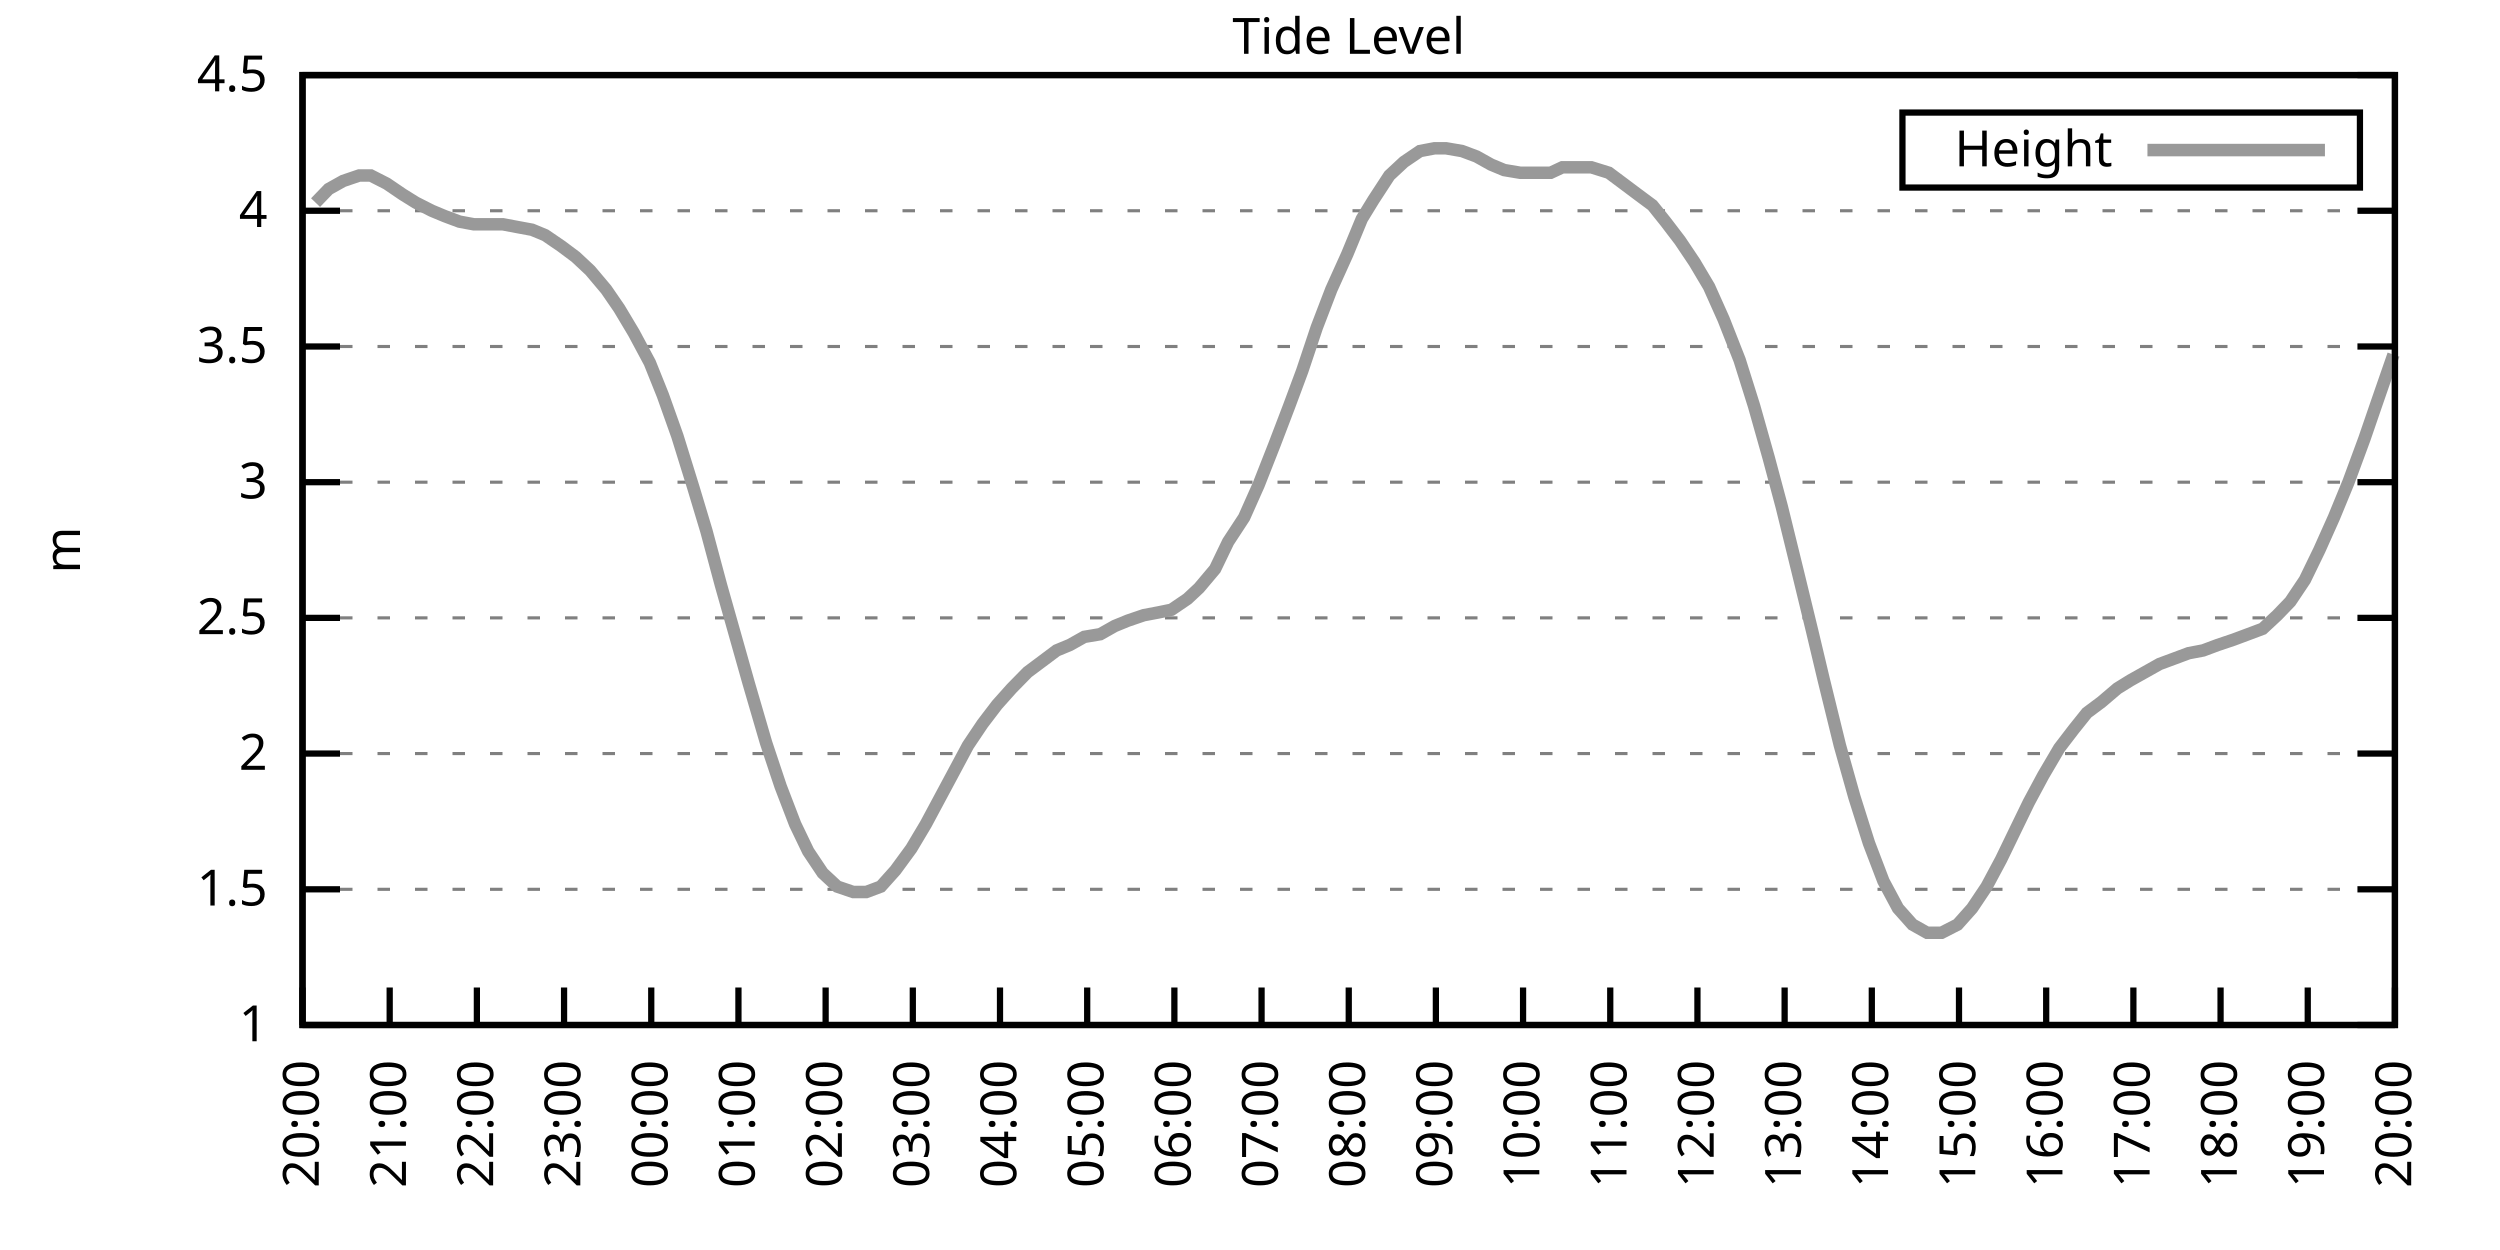
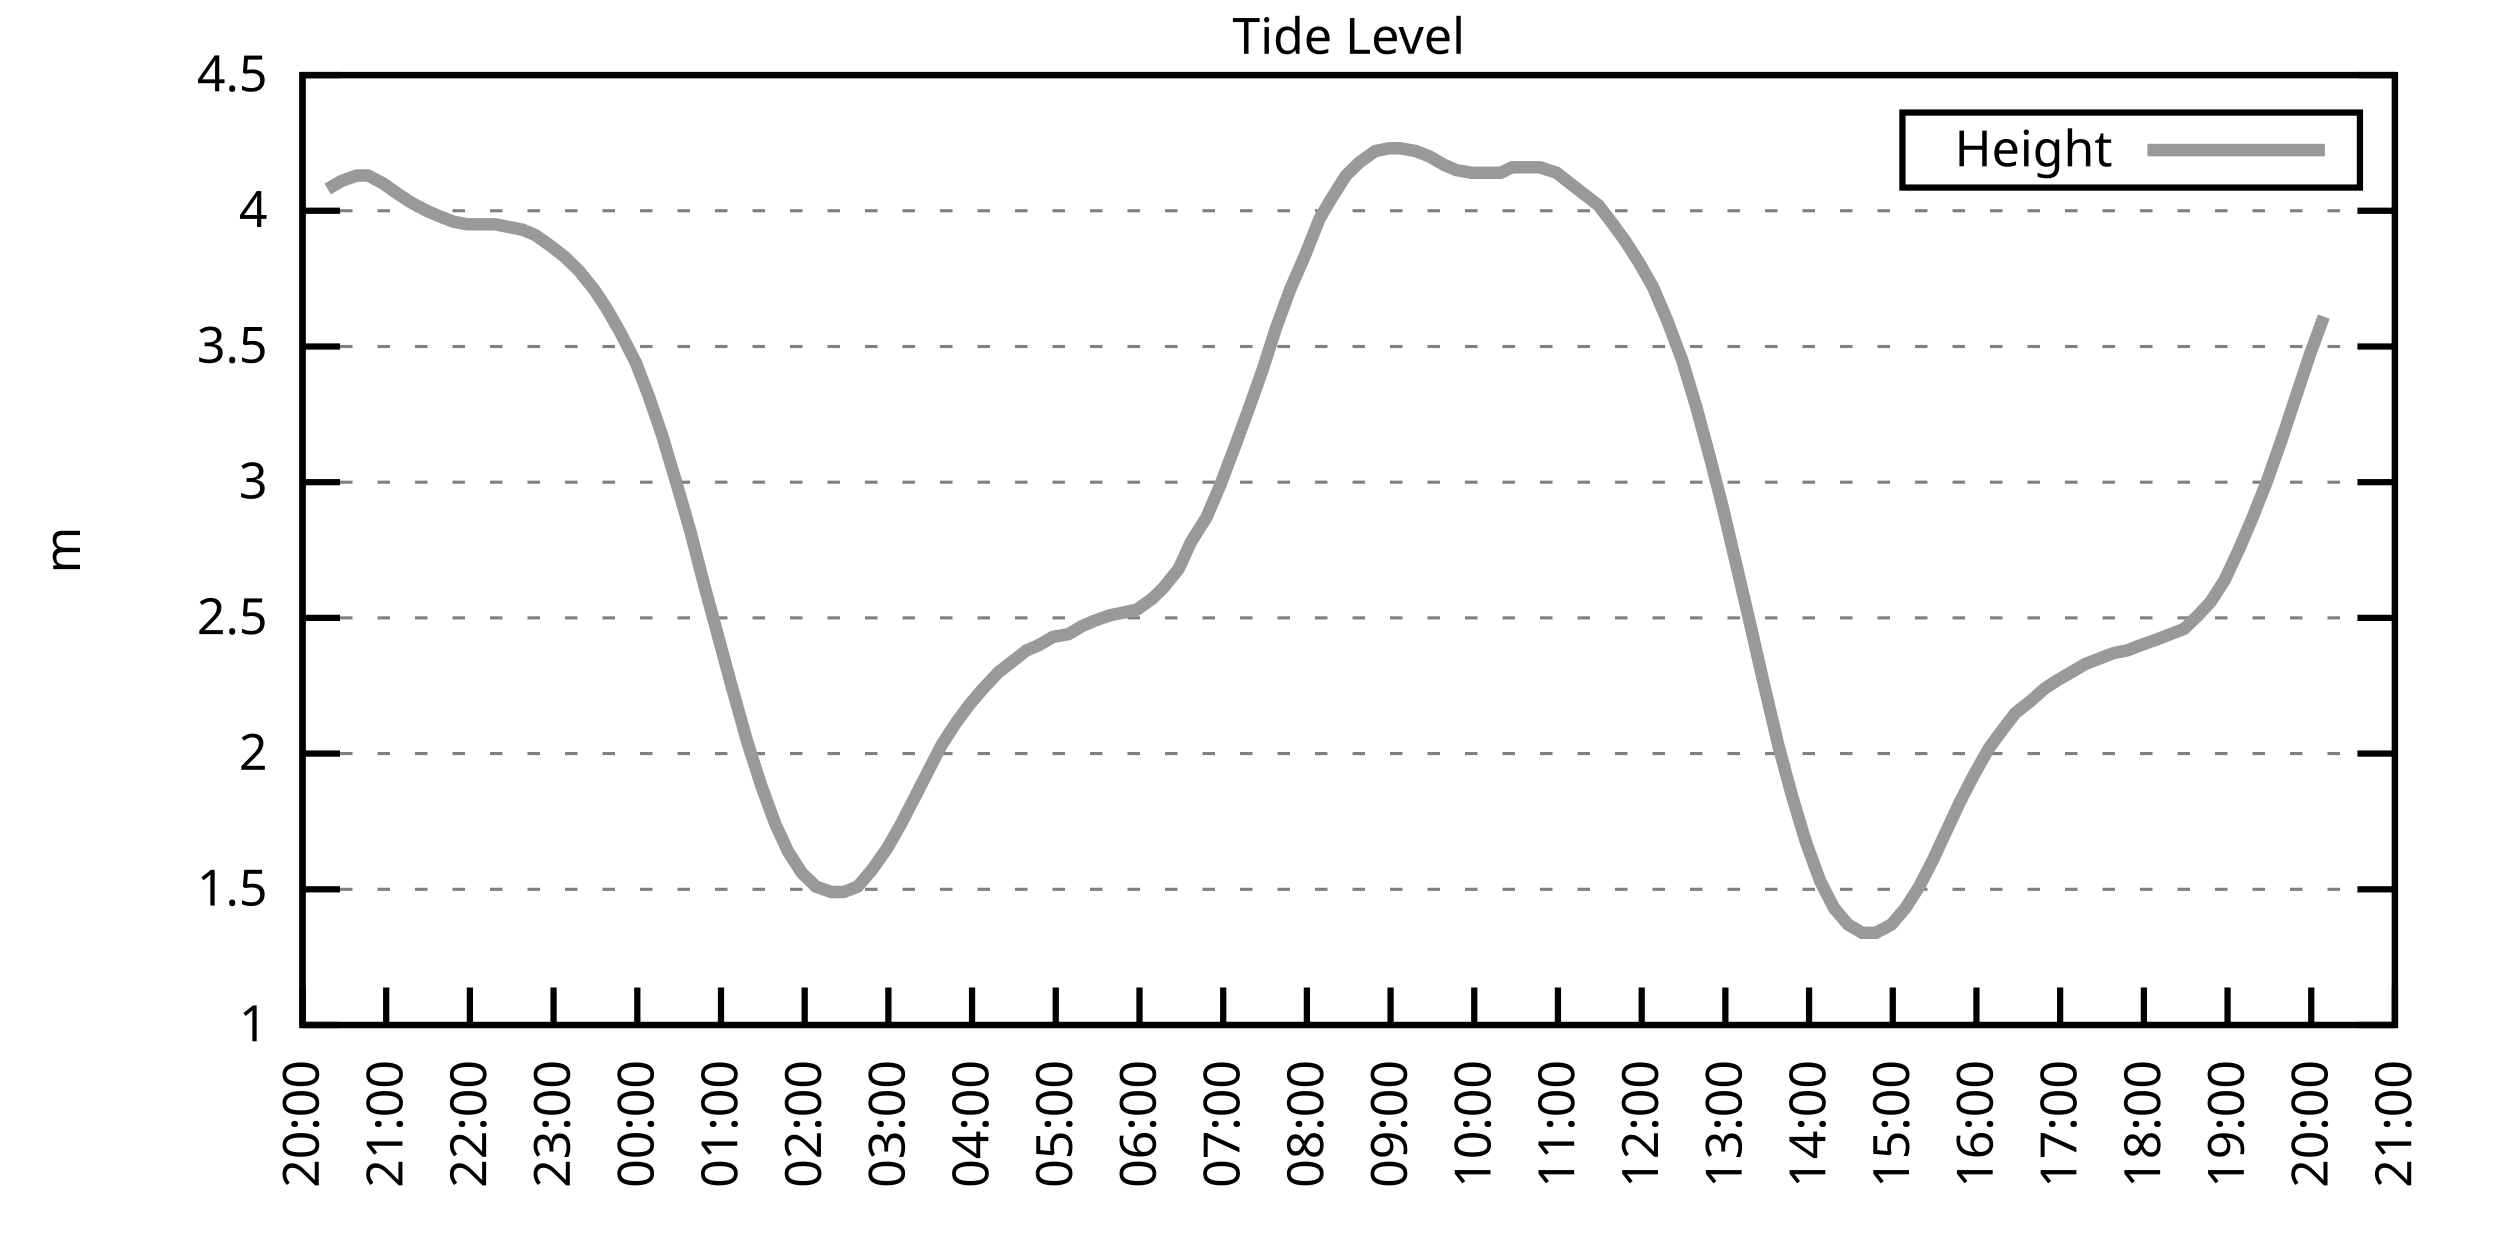
<svg xmlns="http://www.w3.org/2000/svg" xmlns:xlink="http://www.w3.org/1999/xlink" width="400" height="200" viewBox="0 0 400 200">
  <g id="gnuplot_canvas">
    <rect x="0" y="0" width="400" height="200" fill="none" />
    <defs>
      <circle id="gpDot" r="0.5" stroke-width="0.5" stroke="currentColor" />
      <path id="gpPt0" stroke-width="0.333" stroke="currentColor" d="M-1,0 h2 M0,-1 v2" />
      <path id="gpPt1" stroke-width="0.333" stroke="currentColor" d="M-1,-1 L1,1 M1,-1 L-1,1" />
      <path id="gpPt2" stroke-width="0.333" stroke="currentColor" d="M-1,0 L1,0 M0,-1 L0,1 M-1,-1 L1,1 M-1,1 L1,-1" />
      <rect id="gpPt3" stroke-width="0.333" stroke="currentColor" x="-1" y="-1" width="2" height="2" />
      <rect id="gpPt4" stroke-width="0.333" stroke="currentColor" fill="currentColor" x="-1" y="-1" width="2" height="2" />
      <circle id="gpPt5" stroke-width="0.333" stroke="currentColor" cx="0" cy="0" r="1" />
      <use xlink:href="#gpPt5" id="gpPt6" fill="currentColor" stroke="none" />
      <path id="gpPt7" stroke-width="0.333" stroke="currentColor" d="M0,-1.33 L-1.33,0.67 L1.33,0.67 z" />
      <use xlink:href="#gpPt7" id="gpPt8" fill="currentColor" stroke="none" />
      <use xlink:href="#gpPt7" id="gpPt9" stroke="currentColor" transform="rotate(180)" />
      <use xlink:href="#gpPt9" id="gpPt10" fill="currentColor" stroke="none" />
      <use xlink:href="#gpPt3" id="gpPt11" stroke="currentColor" transform="rotate(45)" />
      <use xlink:href="#gpPt11" id="gpPt12" fill="currentColor" stroke="none" />
      <path id="gpPt13" stroke-width="0.333" stroke="currentColor" d="M0,1.330 L1.265,0.411 L0.782,-1.067 L-0.782,-1.076 L-1.265,0.411 z" />
      <use xlink:href="#gpPt13" id="gpPt14" fill="currentColor" stroke="none" />
      <filter id="textbox" filterUnits="objectBoundingBox" x="0" y="0" height="1" width="1">
        <feFlood flood-color="white" flood-opacity="1" result="bgnd" />
        <feComposite in="SourceGraphic" in2="bgnd" operator="atop" />
      </filter>
      <filter id="greybox" filterUnits="objectBoundingBox" x="0" y="0" height="1" width="1">
        <feFlood flood-color="lightgrey" flood-opacity="1" result="grey" />
        <feComposite in="SourceGraphic" in2="grey" operator="atop" />
      </filter>
    </defs>
    <g fill="none" color="white" stroke="currentColor" stroke-width="1.00" stroke-linecap="butt" stroke-linejoin="miter">
</g>
    <g fill="none" color="black" stroke="currentColor" stroke-width="1.00" stroke-linecap="butt" stroke-linejoin="miter">
      <g stroke="none" shape-rendering="crispEdges">
        <polygon fill="rgb(255, 255, 255)" points="48.40,164.00 383.18,164.00 383.18,12.02 48.40,12.02 " />
      </g>
    </g>
    <g fill="none" color="black" stroke="currentColor" stroke-width="1.00" stroke-linecap="butt" stroke-linejoin="miter">
</g>
    <g fill="none" color="black" stroke="black" stroke-width="0.50" stroke-linecap="butt" stroke-linejoin="miter">
</g>
    <g fill="none" color="gray" stroke="currentColor" stroke-width="0.50" stroke-linecap="butt" stroke-linejoin="miter">
      <path stroke="gray" stroke-dasharray="2,4" class="gridline" d="M48.40,164.00 L383.19,164.00  " />
    </g>
    <g fill="none" color="gray" stroke="gray" stroke-width="1.00" stroke-linecap="butt" stroke-linejoin="miter">
</g>
    <g fill="none" color="black" stroke="currentColor" stroke-width="1.00" stroke-linecap="butt" stroke-linejoin="miter">
      <path stroke="black" d="M48.40,164.00 L54.40,164.00 M383.19,164.00 L377.19,164.00  " />
      <g transform="translate(42.80,166.60)" stroke="none" fill="black" font-family="Sans" font-size="8.00" text-anchor="end">
        <text>
          <tspan font-family="Sans"> 1</tspan>
        </text>
      </g>
    </g>
    <g fill="none" color="black" stroke="currentColor" stroke-width="1.00" stroke-linecap="butt" stroke-linejoin="miter">
</g>
    <g fill="none" color="black" stroke="black" stroke-width="0.50" stroke-linecap="butt" stroke-linejoin="miter">
</g>
    <g fill="none" color="gray" stroke="currentColor" stroke-width="0.50" stroke-linecap="butt" stroke-linejoin="miter">
      <path stroke="gray" stroke-dasharray="2,4" class="gridline" d="M48.40,142.29 L383.19,142.29  " />
    </g>
    <g fill="none" color="gray" stroke="gray" stroke-width="1.00" stroke-linecap="butt" stroke-linejoin="miter">
</g>
    <g fill="none" color="black" stroke="currentColor" stroke-width="1.00" stroke-linecap="butt" stroke-linejoin="miter">
      <path stroke="black" d="M48.40,142.29 L54.40,142.29 M383.19,142.29 L377.19,142.29  " />
      <g transform="translate(42.80,144.89)" stroke="none" fill="black" font-family="Sans" font-size="8.00" text-anchor="end">
        <text>
          <tspan font-family="Sans"> 1.5</tspan>
        </text>
      </g>
    </g>
    <g fill="none" color="black" stroke="currentColor" stroke-width="1.00" stroke-linecap="butt" stroke-linejoin="miter">
</g>
    <g fill="none" color="black" stroke="black" stroke-width="0.50" stroke-linecap="butt" stroke-linejoin="miter">
</g>
    <g fill="none" color="gray" stroke="currentColor" stroke-width="0.50" stroke-linecap="butt" stroke-linejoin="miter">
      <path stroke="gray" stroke-dasharray="2,4" class="gridline" d="M48.40,120.57 L383.19,120.57  " />
    </g>
    <g fill="none" color="gray" stroke="gray" stroke-width="1.00" stroke-linecap="butt" stroke-linejoin="miter">
</g>
    <g fill="none" color="black" stroke="currentColor" stroke-width="1.00" stroke-linecap="butt" stroke-linejoin="miter">
      <path stroke="black" d="M48.40,120.57 L54.40,120.57 M383.19,120.57 L377.19,120.57  " />
      <g transform="translate(42.80,123.17)" stroke="none" fill="black" font-family="Sans" font-size="8.00" text-anchor="end">
        <text>
          <tspan font-family="Sans"> 2</tspan>
        </text>
      </g>
    </g>
    <g fill="none" color="black" stroke="currentColor" stroke-width="1.00" stroke-linecap="butt" stroke-linejoin="miter">
</g>
    <g fill="none" color="black" stroke="black" stroke-width="0.50" stroke-linecap="butt" stroke-linejoin="miter">
</g>
    <g fill="none" color="gray" stroke="currentColor" stroke-width="0.50" stroke-linecap="butt" stroke-linejoin="miter">
      <path stroke="gray" stroke-dasharray="2,4" class="gridline" d="M48.40,98.86 L383.19,98.86  " />
    </g>
    <g fill="none" color="gray" stroke="gray" stroke-width="1.00" stroke-linecap="butt" stroke-linejoin="miter">
</g>
    <g fill="none" color="black" stroke="currentColor" stroke-width="1.00" stroke-linecap="butt" stroke-linejoin="miter">
      <path stroke="black" d="M48.40,98.86 L54.40,98.86 M383.19,98.86 L377.19,98.86  " />
      <g transform="translate(42.80,101.46)" stroke="none" fill="black" font-family="Sans" font-size="8.00" text-anchor="end">
        <text>
          <tspan font-family="Sans"> 2.5</tspan>
        </text>
      </g>
    </g>
    <g fill="none" color="black" stroke="currentColor" stroke-width="1.00" stroke-linecap="butt" stroke-linejoin="miter">
</g>
    <g fill="none" color="black" stroke="black" stroke-width="0.50" stroke-linecap="butt" stroke-linejoin="miter">
</g>
    <g fill="none" color="gray" stroke="currentColor" stroke-width="0.50" stroke-linecap="butt" stroke-linejoin="miter">
      <path stroke="gray" stroke-dasharray="2,4" class="gridline" d="M48.40,77.15 L383.19,77.15  " />
    </g>
    <g fill="none" color="gray" stroke="gray" stroke-width="1.00" stroke-linecap="butt" stroke-linejoin="miter">
</g>
    <g fill="none" color="black" stroke="currentColor" stroke-width="1.00" stroke-linecap="butt" stroke-linejoin="miter">
      <path stroke="black" d="M48.40,77.15 L54.40,77.15 M383.19,77.15 L377.19,77.15  " />
      <g transform="translate(42.80,79.75)" stroke="none" fill="black" font-family="Sans" font-size="8.00" text-anchor="end">
        <text>
          <tspan font-family="Sans"> 3</tspan>
        </text>
      </g>
    </g>
    <g fill="none" color="black" stroke="currentColor" stroke-width="1.00" stroke-linecap="butt" stroke-linejoin="miter">
</g>
    <g fill="none" color="black" stroke="black" stroke-width="0.50" stroke-linecap="butt" stroke-linejoin="miter">
</g>
    <g fill="none" color="gray" stroke="currentColor" stroke-width="0.50" stroke-linecap="butt" stroke-linejoin="miter">
      <path stroke="gray" stroke-dasharray="2,4" class="gridline" d="M48.40,55.44 L383.19,55.44  " />
    </g>
    <g fill="none" color="gray" stroke="gray" stroke-width="1.00" stroke-linecap="butt" stroke-linejoin="miter">
</g>
    <g fill="none" color="black" stroke="currentColor" stroke-width="1.00" stroke-linecap="butt" stroke-linejoin="miter">
      <path stroke="black" d="M48.40,55.44 L54.40,55.44 M383.19,55.44 L377.19,55.44  " />
      <g transform="translate(42.80,58.04)" stroke="none" fill="black" font-family="Sans" font-size="8.00" text-anchor="end">
        <text>
          <tspan font-family="Sans"> 3.5</tspan>
        </text>
      </g>
    </g>
    <g fill="none" color="black" stroke="currentColor" stroke-width="1.00" stroke-linecap="butt" stroke-linejoin="miter">
</g>
    <g fill="none" color="black" stroke="black" stroke-width="0.50" stroke-linecap="butt" stroke-linejoin="miter">
</g>
    <g fill="none" color="gray" stroke="currentColor" stroke-width="0.50" stroke-linecap="butt" stroke-linejoin="miter">
      <path stroke="gray" stroke-dasharray="2,4" class="gridline" d="M48.40,33.72 L383.19,33.72  " />
    </g>
    <g fill="none" color="gray" stroke="gray" stroke-width="1.00" stroke-linecap="butt" stroke-linejoin="miter">
</g>
    <g fill="none" color="black" stroke="currentColor" stroke-width="1.00" stroke-linecap="butt" stroke-linejoin="miter">
      <path stroke="black" d="M48.40,33.72 L54.40,33.72 M383.19,33.72 L377.19,33.72  " />
      <g transform="translate(42.80,36.32)" stroke="none" fill="black" font-family="Sans" font-size="8.00" text-anchor="end">
        <text>
          <tspan font-family="Sans"> 4</tspan>
        </text>
      </g>
    </g>
    <g fill="none" color="black" stroke="currentColor" stroke-width="1.00" stroke-linecap="butt" stroke-linejoin="miter">
</g>
    <g fill="none" color="black" stroke="black" stroke-width="0.50" stroke-linecap="butt" stroke-linejoin="miter">
</g>
    <g fill="none" color="gray" stroke="currentColor" stroke-width="0.50" stroke-linecap="butt" stroke-linejoin="miter">
      <path stroke="gray" stroke-dasharray="2,4" class="gridline" d="M48.40,12.01 L383.19,12.01  " />
    </g>
    <g fill="none" color="gray" stroke="gray" stroke-width="1.00" stroke-linecap="butt" stroke-linejoin="miter">
</g>
    <g fill="none" color="black" stroke="currentColor" stroke-width="1.00" stroke-linecap="butt" stroke-linejoin="miter">
      <path stroke="black" d="M48.40,12.01 L54.40,12.01 M383.19,12.01 L377.19,12.01  " />
      <g transform="translate(42.80,14.61)" stroke="none" fill="black" font-family="Sans" font-size="8.00" text-anchor="end">
        <text>
          <tspan font-family="Sans"> 4.5</tspan>
        </text>
      </g>
    </g>
    <g fill="none" color="black" stroke="currentColor" stroke-width="1.00" stroke-linecap="butt" stroke-linejoin="miter">
      <path stroke="black" d="M48.40,164.00 L48.40,158.00  " />
      <g transform="translate(51.00,169.60) rotate(270.00)" stroke="none" fill="black" font-family="Sans" font-size="8.00" text-anchor="end">
        <text>
          <tspan font-family="Sans">20:00</tspan>
        </text>
      </g>
    </g>
    <g fill="none" color="black" stroke="currentColor" stroke-width="1.00" stroke-linecap="butt" stroke-linejoin="miter">
-       <path stroke="black" d="M62.35,164.00 L62.35,158.00  " />
-       <g transform="translate(64.95,169.60) rotate(270.00)" stroke="none" fill="black" font-family="Sans" font-size="8.00" text-anchor="end">
+       <path stroke="black" d="M61.79,164.00 L61.79,158.00  " />
+       <g transform="translate(64.39,169.60) rotate(270.00)" stroke="none" fill="black" font-family="Sans" font-size="8.00" text-anchor="end">
        <text>
          <tspan font-family="Sans">21:00</tspan>
        </text>
      </g>
    </g>
    <g fill="none" color="black" stroke="currentColor" stroke-width="1.00" stroke-linecap="butt" stroke-linejoin="miter">
-       <path stroke="black" d="M76.30,164.00 L76.30,158.00  " />
-       <g transform="translate(78.90,169.60) rotate(270.00)" stroke="none" fill="black" font-family="Sans" font-size="8.00" text-anchor="end">
+       <path stroke="black" d="M75.18,164.00 L75.18,158.00  " />
+       <g transform="translate(77.78,169.60) rotate(270.00)" stroke="none" fill="black" font-family="Sans" font-size="8.00" text-anchor="end">
        <text>
          <tspan font-family="Sans">22:00</tspan>
        </text>
      </g>
    </g>
    <g fill="none" color="black" stroke="currentColor" stroke-width="1.00" stroke-linecap="butt" stroke-linejoin="miter">
-       <path stroke="black" d="M90.25,164.00 L90.25,158.00  " />
-       <g transform="translate(92.85,169.60) rotate(270.00)" stroke="none" fill="black" font-family="Sans" font-size="8.00" text-anchor="end">
+       <path stroke="black" d="M88.57,164.00 L88.57,158.00  " />
+       <g transform="translate(91.17,169.60) rotate(270.00)" stroke="none" fill="black" font-family="Sans" font-size="8.00" text-anchor="end">
        <text>
          <tspan font-family="Sans">23:00</tspan>
        </text>
      </g>
    </g>
    <g fill="none" color="black" stroke="currentColor" stroke-width="1.00" stroke-linecap="butt" stroke-linejoin="miter">
-       <path stroke="black" d="M104.20,164.00 L104.20,158.00  " />
-       <g transform="translate(106.80,169.60) rotate(270.00)" stroke="none" fill="black" font-family="Sans" font-size="8.00" text-anchor="end">
+       <path stroke="black" d="M101.97,164.00 L101.97,158.00  " />
+       <g transform="translate(104.57,169.60) rotate(270.00)" stroke="none" fill="black" font-family="Sans" font-size="8.00" text-anchor="end">
        <text>
          <tspan font-family="Sans">00:00</tspan>
        </text>
      </g>
    </g>
    <g fill="none" color="black" stroke="currentColor" stroke-width="1.00" stroke-linecap="butt" stroke-linejoin="miter">
-       <path stroke="black" d="M118.15,164.00 L118.15,158.00  " />
-       <g transform="translate(120.75,169.60) rotate(270.00)" stroke="none" fill="black" font-family="Sans" font-size="8.00" text-anchor="end">
+       <path stroke="black" d="M115.36,164.00 L115.36,158.00  " />
+       <g transform="translate(117.96,169.60) rotate(270.00)" stroke="none" fill="black" font-family="Sans" font-size="8.00" text-anchor="end">
        <text>
          <tspan font-family="Sans">01:00</tspan>
        </text>
      </g>
    </g>
    <g fill="none" color="black" stroke="currentColor" stroke-width="1.00" stroke-linecap="butt" stroke-linejoin="miter">
-       <path stroke="black" d="M132.10,164.00 L132.10,158.00  " />
-       <g transform="translate(134.70,169.60) rotate(270.00)" stroke="none" fill="black" font-family="Sans" font-size="8.00" text-anchor="end">
+       <path stroke="black" d="M128.75,164.00 L128.75,158.00  " />
+       <g transform="translate(131.35,169.60) rotate(270.00)" stroke="none" fill="black" font-family="Sans" font-size="8.00" text-anchor="end">
        <text>
          <tspan font-family="Sans">02:00</tspan>
        </text>
      </g>
    </g>
    <g fill="none" color="black" stroke="currentColor" stroke-width="1.00" stroke-linecap="butt" stroke-linejoin="miter">
-       <path stroke="black" d="M146.05,164.00 L146.05,158.00  " />
-       <g transform="translate(148.65,169.60) rotate(270.00)" stroke="none" fill="black" font-family="Sans" font-size="8.00" text-anchor="end">
+       <path stroke="black" d="M142.14,164.00 L142.14,158.00  " />
+       <g transform="translate(144.74,169.60) rotate(270.00)" stroke="none" fill="black" font-family="Sans" font-size="8.00" text-anchor="end">
        <text>
          <tspan font-family="Sans">03:00</tspan>
        </text>
      </g>
    </g>
    <g fill="none" color="black" stroke="currentColor" stroke-width="1.00" stroke-linecap="butt" stroke-linejoin="miter">
-       <path stroke="black" d="M160.00,164.00 L160.00,158.00  " />
-       <g transform="translate(162.60,169.60) rotate(270.00)" stroke="none" fill="black" font-family="Sans" font-size="8.00" text-anchor="end">
+       <path stroke="black" d="M155.53,164.00 L155.53,158.00  " />
+       <g transform="translate(158.13,169.60) rotate(270.00)" stroke="none" fill="black" font-family="Sans" font-size="8.00" text-anchor="end">
        <text>
          <tspan font-family="Sans">04:00</tspan>
        </text>
      </g>
    </g>
    <g fill="none" color="black" stroke="currentColor" stroke-width="1.00" stroke-linecap="butt" stroke-linejoin="miter">
-       <path stroke="black" d="M173.95,164.00 L173.95,158.00  " />
-       <g transform="translate(176.55,169.60) rotate(270.00)" stroke="none" fill="black" font-family="Sans" font-size="8.00" text-anchor="end">
+       <path stroke="black" d="M168.92,164.00 L168.92,158.00  " />
+       <g transform="translate(171.52,169.60) rotate(270.00)" stroke="none" fill="black" font-family="Sans" font-size="8.00" text-anchor="end">
        <text>
          <tspan font-family="Sans">05:00</tspan>
        </text>
      </g>
    </g>
    <g fill="none" color="black" stroke="currentColor" stroke-width="1.00" stroke-linecap="butt" stroke-linejoin="miter">
-       <path stroke="black" d="M187.90,164.00 L187.90,158.00  " />
-       <g transform="translate(190.50,169.60) rotate(270.00)" stroke="none" fill="black" font-family="Sans" font-size="8.00" text-anchor="end">
+       <path stroke="black" d="M182.32,164.00 L182.32,158.00  " />
+       <g transform="translate(184.92,169.60) rotate(270.00)" stroke="none" fill="black" font-family="Sans" font-size="8.00" text-anchor="end">
        <text>
          <tspan font-family="Sans">06:00</tspan>
        </text>
      </g>
    </g>
    <g fill="none" color="black" stroke="currentColor" stroke-width="1.00" stroke-linecap="butt" stroke-linejoin="miter">
-       <path stroke="black" d="M201.85,164.00 L201.85,158.00  " />
-       <g transform="translate(204.45,169.60) rotate(270.00)" stroke="none" fill="black" font-family="Sans" font-size="8.00" text-anchor="end">
+       <path stroke="black" d="M195.71,164.00 L195.71,158.00  " />
+       <g transform="translate(198.31,169.60) rotate(270.00)" stroke="none" fill="black" font-family="Sans" font-size="8.00" text-anchor="end">
        <text>
          <tspan font-family="Sans">07:00</tspan>
        </text>
      </g>
    </g>
    <g fill="none" color="black" stroke="currentColor" stroke-width="1.00" stroke-linecap="butt" stroke-linejoin="miter">
-       <path stroke="black" d="M215.80,164.00 L215.80,158.00  " />
-       <g transform="translate(218.40,169.60) rotate(270.00)" stroke="none" fill="black" font-family="Sans" font-size="8.00" text-anchor="end">
+       <path stroke="black" d="M209.10,164.00 L209.10,158.00  " />
+       <g transform="translate(211.70,169.60) rotate(270.00)" stroke="none" fill="black" font-family="Sans" font-size="8.00" text-anchor="end">
        <text>
          <tspan font-family="Sans">08:00</tspan>
        </text>
      </g>
    </g>
    <g fill="none" color="black" stroke="currentColor" stroke-width="1.00" stroke-linecap="butt" stroke-linejoin="miter">
-       <path stroke="black" d="M229.74,164.00 L229.74,158.00  " />
-       <g transform="translate(232.34,169.60) rotate(270.00)" stroke="none" fill="black" font-family="Sans" font-size="8.00" text-anchor="end">
+       <path stroke="black" d="M222.49,164.00 L222.49,158.00  " />
+       <g transform="translate(225.09,169.60) rotate(270.00)" stroke="none" fill="black" font-family="Sans" font-size="8.00" text-anchor="end">
        <text>
          <tspan font-family="Sans">09:00</tspan>
        </text>
      </g>
    </g>
    <g fill="none" color="black" stroke="currentColor" stroke-width="1.00" stroke-linecap="butt" stroke-linejoin="miter">
-       <path stroke="black" d="M243.69,164.00 L243.69,158.00  " />
-       <g transform="translate(246.29,169.60) rotate(270.00)" stroke="none" fill="black" font-family="Sans" font-size="8.00" text-anchor="end">
+       <path stroke="black" d="M235.88,164.00 L235.88,158.00  " />
+       <g transform="translate(238.48,169.60) rotate(270.00)" stroke="none" fill="black" font-family="Sans" font-size="8.00" text-anchor="end">
        <text>
          <tspan font-family="Sans">10:00</tspan>
        </text>
      </g>
    </g>
    <g fill="none" color="black" stroke="currentColor" stroke-width="1.00" stroke-linecap="butt" stroke-linejoin="miter">
-       <path stroke="black" d="M257.64,164.00 L257.64,158.00  " />
-       <g transform="translate(260.24,169.60) rotate(270.00)" stroke="none" fill="black" font-family="Sans" font-size="8.00" text-anchor="end">
+       <path stroke="black" d="M249.27,164.00 L249.27,158.00  " />
+       <g transform="translate(251.87,169.60) rotate(270.00)" stroke="none" fill="black" font-family="Sans" font-size="8.00" text-anchor="end">
        <text>
          <tspan font-family="Sans">11:00</tspan>
        </text>
      </g>
    </g>
    <g fill="none" color="black" stroke="currentColor" stroke-width="1.00" stroke-linecap="butt" stroke-linejoin="miter">
-       <path stroke="black" d="M271.59,164.00 L271.59,158.00  " />
-       <g transform="translate(274.19,169.60) rotate(270.00)" stroke="none" fill="black" font-family="Sans" font-size="8.00" text-anchor="end">
+       <path stroke="black" d="M262.67,164.00 L262.67,158.00  " />
+       <g transform="translate(265.27,169.60) rotate(270.00)" stroke="none" fill="black" font-family="Sans" font-size="8.00" text-anchor="end">
        <text>
          <tspan font-family="Sans">12:00</tspan>
        </text>
      </g>
    </g>
    <g fill="none" color="black" stroke="currentColor" stroke-width="1.00" stroke-linecap="butt" stroke-linejoin="miter">
-       <path stroke="black" d="M285.54,164.00 L285.54,158.00  " />
-       <g transform="translate(288.14,169.60) rotate(270.00)" stroke="none" fill="black" font-family="Sans" font-size="8.00" text-anchor="end">
+       <path stroke="black" d="M276.06,164.00 L276.06,158.00  " />
+       <g transform="translate(278.66,169.60) rotate(270.00)" stroke="none" fill="black" font-family="Sans" font-size="8.00" text-anchor="end">
        <text>
          <tspan font-family="Sans">13:00</tspan>
        </text>
      </g>
    </g>
    <g fill="none" color="black" stroke="currentColor" stroke-width="1.00" stroke-linecap="butt" stroke-linejoin="miter">
-       <path stroke="black" d="M299.49,164.00 L299.49,158.00  " />
-       <g transform="translate(302.09,169.60) rotate(270.00)" stroke="none" fill="black" font-family="Sans" font-size="8.00" text-anchor="end">
+       <path stroke="black" d="M289.45,164.00 L289.45,158.00  " />
+       <g transform="translate(292.05,169.60) rotate(270.00)" stroke="none" fill="black" font-family="Sans" font-size="8.00" text-anchor="end">
        <text>
          <tspan font-family="Sans">14:00</tspan>
        </text>
      </g>
    </g>
    <g fill="none" color="black" stroke="currentColor" stroke-width="1.00" stroke-linecap="butt" stroke-linejoin="miter">
-       <path stroke="black" d="M313.44,164.00 L313.44,158.00  " />
-       <g transform="translate(316.04,169.60) rotate(270.00)" stroke="none" fill="black" font-family="Sans" font-size="8.00" text-anchor="end">
+       <path stroke="black" d="M302.84,164.00 L302.84,158.00  " />
+       <g transform="translate(305.44,169.60) rotate(270.00)" stroke="none" fill="black" font-family="Sans" font-size="8.00" text-anchor="end">
        <text>
          <tspan font-family="Sans">15:00</tspan>
        </text>
      </g>
    </g>
    <g fill="none" color="black" stroke="currentColor" stroke-width="1.00" stroke-linecap="butt" stroke-linejoin="miter">
-       <path stroke="black" d="M327.39,164.00 L327.39,158.00  " />
-       <g transform="translate(329.99,169.60) rotate(270.00)" stroke="none" fill="black" font-family="Sans" font-size="8.00" text-anchor="end">
+       <path stroke="black" d="M316.23,164.00 L316.23,158.00  " />
+       <g transform="translate(318.83,169.60) rotate(270.00)" stroke="none" fill="black" font-family="Sans" font-size="8.00" text-anchor="end">
        <text>
          <tspan font-family="Sans">16:00</tspan>
        </text>
      </g>
    </g>
    <g fill="none" color="black" stroke="currentColor" stroke-width="1.00" stroke-linecap="butt" stroke-linejoin="miter">
-       <path stroke="black" d="M341.34,164.00 L341.34,158.00  " />
-       <g transform="translate(343.94,169.60) rotate(270.00)" stroke="none" fill="black" font-family="Sans" font-size="8.00" text-anchor="end">
+       <path stroke="black" d="M329.62,164.00 L329.62,158.00  " />
+       <g transform="translate(332.22,169.60) rotate(270.00)" stroke="none" fill="black" font-family="Sans" font-size="8.00" text-anchor="end">
        <text>
          <tspan font-family="Sans">17:00</tspan>
        </text>
      </g>
    </g>
    <g fill="none" color="black" stroke="currentColor" stroke-width="1.00" stroke-linecap="butt" stroke-linejoin="miter">
-       <path stroke="black" d="M355.29,164.00 L355.29,158.00  " />
-       <g transform="translate(357.89,169.60) rotate(270.00)" stroke="none" fill="black" font-family="Sans" font-size="8.00" text-anchor="end">
+       <path stroke="black" d="M343.02,164.00 L343.02,158.00  " />
+       <g transform="translate(345.62,169.60) rotate(270.00)" stroke="none" fill="black" font-family="Sans" font-size="8.00" text-anchor="end">
        <text>
          <tspan font-family="Sans">18:00</tspan>
        </text>
      </g>
    </g>
    <g fill="none" color="black" stroke="currentColor" stroke-width="1.00" stroke-linecap="butt" stroke-linejoin="miter">
-       <path stroke="black" d="M369.24,164.00 L369.24,158.00  " />
-       <g transform="translate(371.84,169.60) rotate(270.00)" stroke="none" fill="black" font-family="Sans" font-size="8.00" text-anchor="end">
+       <path stroke="black" d="M356.41,164.00 L356.41,158.00  " />
+       <g transform="translate(359.01,169.60) rotate(270.00)" stroke="none" fill="black" font-family="Sans" font-size="8.00" text-anchor="end">
        <text>
          <tspan font-family="Sans">19:00</tspan>
+         </text>
+       </g>
+     </g>
+     <g fill="none" color="black" stroke="currentColor" stroke-width="1.00" stroke-linecap="butt" stroke-linejoin="miter">
+       <path stroke="black" d="M369.80,164.00 L369.80,158.00  " />
+       <g transform="translate(372.40,169.60) rotate(270.00)" stroke="none" fill="black" font-family="Sans" font-size="8.00" text-anchor="end">
+         <text>
+           <tspan font-family="Sans">20:00</tspan>
        </text>
      </g>
    </g>
    <g fill="none" color="black" stroke="currentColor" stroke-width="1.00" stroke-linecap="butt" stroke-linejoin="miter">
      <path stroke="black" d="M383.19,164.00 L383.19,158.00  " />
      <g transform="translate(385.79,169.60) rotate(270.00)" stroke="none" fill="black" font-family="Sans" font-size="8.00" text-anchor="end">
        <text>
-           <tspan font-family="Sans">20:00</tspan>
+           <tspan font-family="Sans">21:00</tspan>
        </text>
      </g>
    </g>
    <g fill="none" color="black" stroke="currentColor" stroke-width="1.00" stroke-linecap="butt" stroke-linejoin="miter">
</g>
    <g fill="none" color="black" stroke="currentColor" stroke-width="1.00" stroke-linecap="butt" stroke-linejoin="miter">
      <path stroke="black" d="M48.40,12.01 L48.40,164.00 L383.19,164.00 L383.19,12.01 L48.40,12.01 Z  " />
    </g>
    <g fill="none" color="black" stroke="currentColor" stroke-width="1.00" stroke-linecap="butt" stroke-linejoin="miter">
</g>
    <g fill="none" color="black" stroke="currentColor" stroke-width="1.00" stroke-linecap="butt" stroke-linejoin="miter">
      <path stroke="black" d="M304.39,30.01 L304.39,18.01 L377.59,18.01 L377.59,30.01 L304.39,30.01 Z  " />
    </g>
    <g id="Tide_level_plot_1">
      <g fill="none" color="white" stroke="black" stroke-width="2.00" stroke-linecap="butt" stroke-linejoin="miter">
</g>
      <g fill="none" color="black" stroke="currentColor" stroke-width="2.00" stroke-linecap="butt" stroke-linejoin="miter">
        <g transform="translate(337.99,26.61)" stroke="none" fill="black" font-family="Sans" font-size="8.00" text-anchor="end">
          <text>
            <tspan font-family="Sans">Height</tspan>
          </text>
        </g>
      </g>
      <g fill="none" color="black" stroke="currentColor" stroke-width="2.00" stroke-linecap="butt" stroke-linejoin="miter">
-         <path stroke="rgb(153, 153, 153)" d="M343.59,24.01 L371.99,24.01 M50.49,32.42 L52.58,30.25 L54.91,28.95 L57.47,28.08 L59.33,28.08 L61.88,29.38   L64.44,31.12 L66.53,32.42 L69.09,33.72 L71.18,34.59 L73.51,35.46 L75.83,35.89 L77.93,35.89 L80.48,35.89   L82.81,36.33 L85.13,36.76 L87.23,37.63 L89.78,39.37 L92.11,41.11 L94.43,43.28 L96.99,46.32 L99.08,49.36   L101.41,53.26 L103.97,58.04 L106.06,63.25 L108.38,69.77 L110.94,78.02 L113.03,84.97 L115.36,93.65 L117.45,101.03   L119.78,109.28 L122.57,118.84 L124.89,125.79 L127.22,131.86 L129.31,136.21 L131.63,139.68 L133.96,141.85 L136.51,142.72   L138.61,142.72 L140.93,141.85 L143.26,139.25 L145.81,135.77 L148.14,131.86 L150.23,127.96 L152.56,123.61 L154.88,119.27   L157.21,115.80 L159.53,112.76 L161.86,110.15 L164.41,107.55 L166.74,105.81 L169.06,104.07 L171.16,103.20 L173.48,101.90   L176.04,101.47 L178.36,100.16 L180.46,99.30 L183.01,98.43 L185.34,97.99 L187.43,97.56 L189.99,95.82 L191.85,94.08   L194.41,91.04 L196.50,86.70 L199.06,82.79 L201.38,77.58 L203.94,71.07 L206.26,64.99 L208.36,59.34 L210.68,52.40   L213.01,46.32 L215.56,40.67 L217.89,35.03 L219.75,31.99 L222.30,28.08 L224.63,25.91 L227.19,24.17 L229.51,23.73   L231.37,23.73 L233.93,24.17 L236.25,25.04 L238.58,26.34 L240.67,27.21 L243.23,27.64 L245.32,27.64 L248.11,27.64   L249.97,26.77 L252.30,26.77 L254.62,26.77 L257.41,27.64 L259.74,29.38 L262.06,31.12 L264.39,32.85 L266.48,35.46   L268.80,38.50 L271.13,41.97 L273.45,45.88 L275.78,51.09 L278.34,57.61 L280.66,64.99 L282.99,73.24 L285.08,81.06   L287.64,91.48 L289.96,101.03 L291.82,108.85 L294.38,119.27 L296.70,127.52 L299.03,134.90 L301.35,140.98 L303.68,145.33   L306.00,147.93 L308.33,149.24 L310.65,149.24 L313.21,147.93 L315.53,145.33 L317.86,141.85 L320.18,137.51 L322.28,133.17   L324.60,128.39 L326.93,124.05 L329.48,119.71 L331.81,116.67 L333.90,114.06 L336.23,112.32 L338.78,110.15 L340.88,108.85   L343.20,107.55 L345.53,106.24 L347.85,105.38 L350.18,104.51 L352.50,104.07 L354.83,103.20 L357.38,102.34 L359.71,101.47   L362.03,100.60 L364.36,98.43 L366.45,96.26 L368.78,92.78 L371.10,88.00 L373.43,82.79 L375.75,77.15 L378.31,70.20   L380.40,64.12 L382.96,56.74  " />
+         <path stroke="rgb(153, 153, 153)" d="M343.59,24.01 L371.99,24.01 M52.42,30.25 L54.65,28.95 L57.10,28.08 L58.89,28.08 L61.35,29.38 L63.80,31.12   L65.81,32.42 L68.26,33.72 L70.27,34.59 L72.50,35.46 L74.74,35.89 L76.75,35.89 L79.20,35.89 L81.43,36.33   L83.66,36.76 L85.67,37.63 L88.13,39.37 L90.36,41.11 L92.59,43.28 L95.05,46.32 L97.06,49.36 L99.29,53.26   L101.74,58.04 L103.75,63.25 L105.98,69.77 L108.44,78.02 L110.45,84.97 L112.68,93.65 L114.69,101.03 L116.92,109.28   L119.60,118.84 L121.83,125.79 L124.06,131.86 L126.07,136.21 L128.30,139.68 L130.54,141.85 L132.99,142.72 L135.00,142.72   L137.23,141.85 L139.46,139.25 L141.92,135.77 L144.15,131.86 L146.16,127.96 L148.39,123.61 L150.62,119.27 L152.85,115.80   L155.09,112.76 L157.32,110.15 L159.77,107.55 L162.01,105.81 L164.24,104.07 L166.25,103.20 L168.48,101.90 L170.93,101.47   L173.17,100.16 L175.17,99.30 L177.63,98.43 L179.86,97.99 L181.87,97.56 L184.32,95.82 L186.11,94.08 L188.57,91.04   L190.57,86.70 L193.03,82.79 L195.26,77.58 L197.72,71.07 L199.95,64.99 L201.96,59.34 L204.19,52.40 L206.42,46.32   L208.88,40.67 L211.11,35.03 L212.89,31.99 L215.35,28.08 L217.58,25.91 L220.04,24.17 L222.27,23.73 L224.05,23.73   L226.51,24.17 L228.74,25.04 L230.97,26.34 L232.98,27.21 L235.44,27.64 L237.44,27.64 L240.12,27.64 L241.91,26.77   L244.14,26.77 L246.37,26.77 L249.05,27.64 L251.28,29.38 L253.51,31.12 L255.75,32.85 L257.76,35.46 L259.99,38.50   L262.22,41.97 L264.45,45.88 L266.68,51.09 L269.14,57.61 L271.37,64.99 L273.60,73.24 L275.61,81.06 L278.07,91.48   L280.30,101.03 L282.08,108.85 L284.54,119.27 L286.77,127.52 L289.00,134.90 L291.23,140.98 L293.47,145.33 L295.70,147.93   L297.93,149.24 L300.16,149.24 L302.62,147.93 L304.85,145.33 L307.08,141.85 L309.31,137.51 L311.32,133.17 L313.55,128.39   L315.79,124.05 L318.24,119.71 L320.47,116.67 L322.48,114.06 L324.71,112.32 L327.17,110.15 L329.18,108.85 L331.41,107.55   L333.64,106.24 L335.87,105.38 L338.10,104.51 L340.34,104.07 L342.57,103.20 L345.02,102.34 L347.26,101.47 L349.49,100.60   L351.72,98.43 L353.73,96.26 L355.96,92.78 L358.19,88.00 L360.42,82.79 L362.66,77.15 L365.11,70.20 L367.12,64.12   L369.58,56.74 L371.81,50.66  " />
      </g>
    </g>
    <g fill="none" color="black" stroke="currentColor" stroke-width="2.00" stroke-linecap="butt" stroke-linejoin="miter">
</g>
    <g fill="none" color="black" stroke="black" stroke-width="1.00" stroke-linecap="butt" stroke-linejoin="miter">
</g>
    <g fill="none" color="black" stroke="currentColor" stroke-width="1.00" stroke-linecap="butt" stroke-linejoin="miter">
      <path stroke="black" d="M48.40,12.01 L48.40,164.00 L383.19,164.00 L383.19,12.01 L48.40,12.01 Z  " />
      <g transform="translate(12.80,88.01) rotate(270.00)" stroke="none" fill="black" font-family="Sans" font-size="8.00" text-anchor="middle">
        <text>
          <tspan font-family="Sans">m</tspan>
        </text>
      </g>
    </g>
    <g fill="none" color="black" stroke="currentColor" stroke-width="1.00" stroke-linecap="butt" stroke-linejoin="miter">
</g>
    <g fill="none" color="black" stroke="currentColor" stroke-width="1.00" stroke-linecap="butt" stroke-linejoin="miter">
      <g transform="translate(215.79,8.61)" stroke="none" fill="black" font-family="Sans" font-size="8.00" text-anchor="middle">
        <text>
          <tspan font-family="Sans">Tide Level</tspan>
        </text>
      </g>
    </g>
    <g fill="none" color="black" stroke="currentColor" stroke-width="1.00" stroke-linecap="butt" stroke-linejoin="miter">
</g>
  </g>
</svg>
